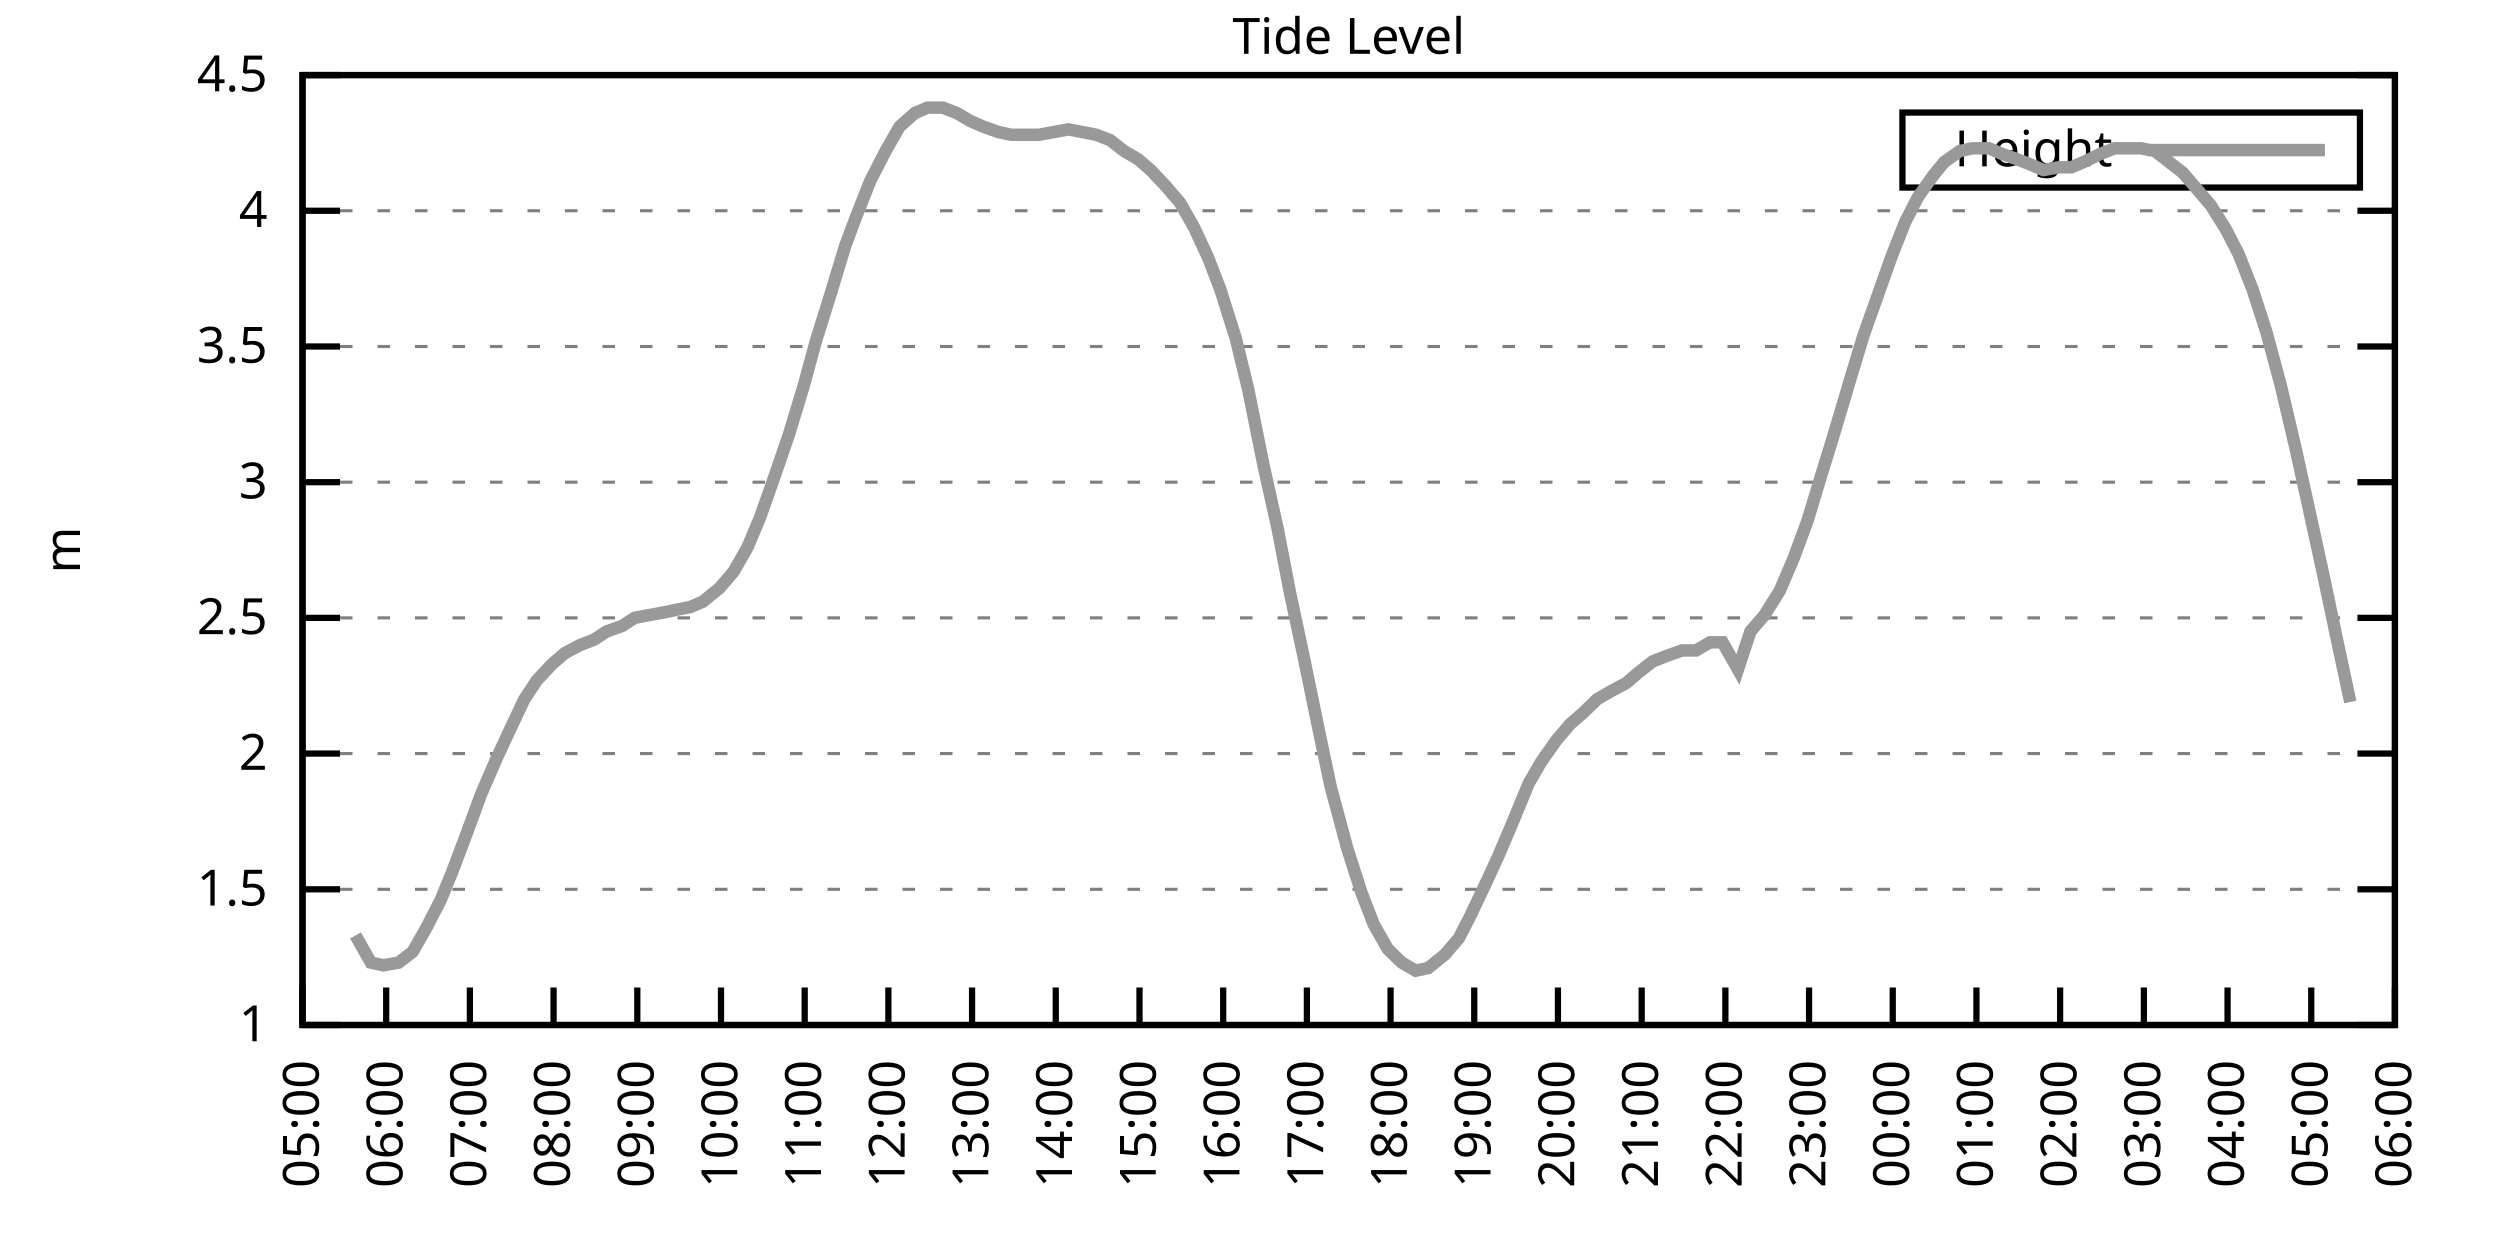
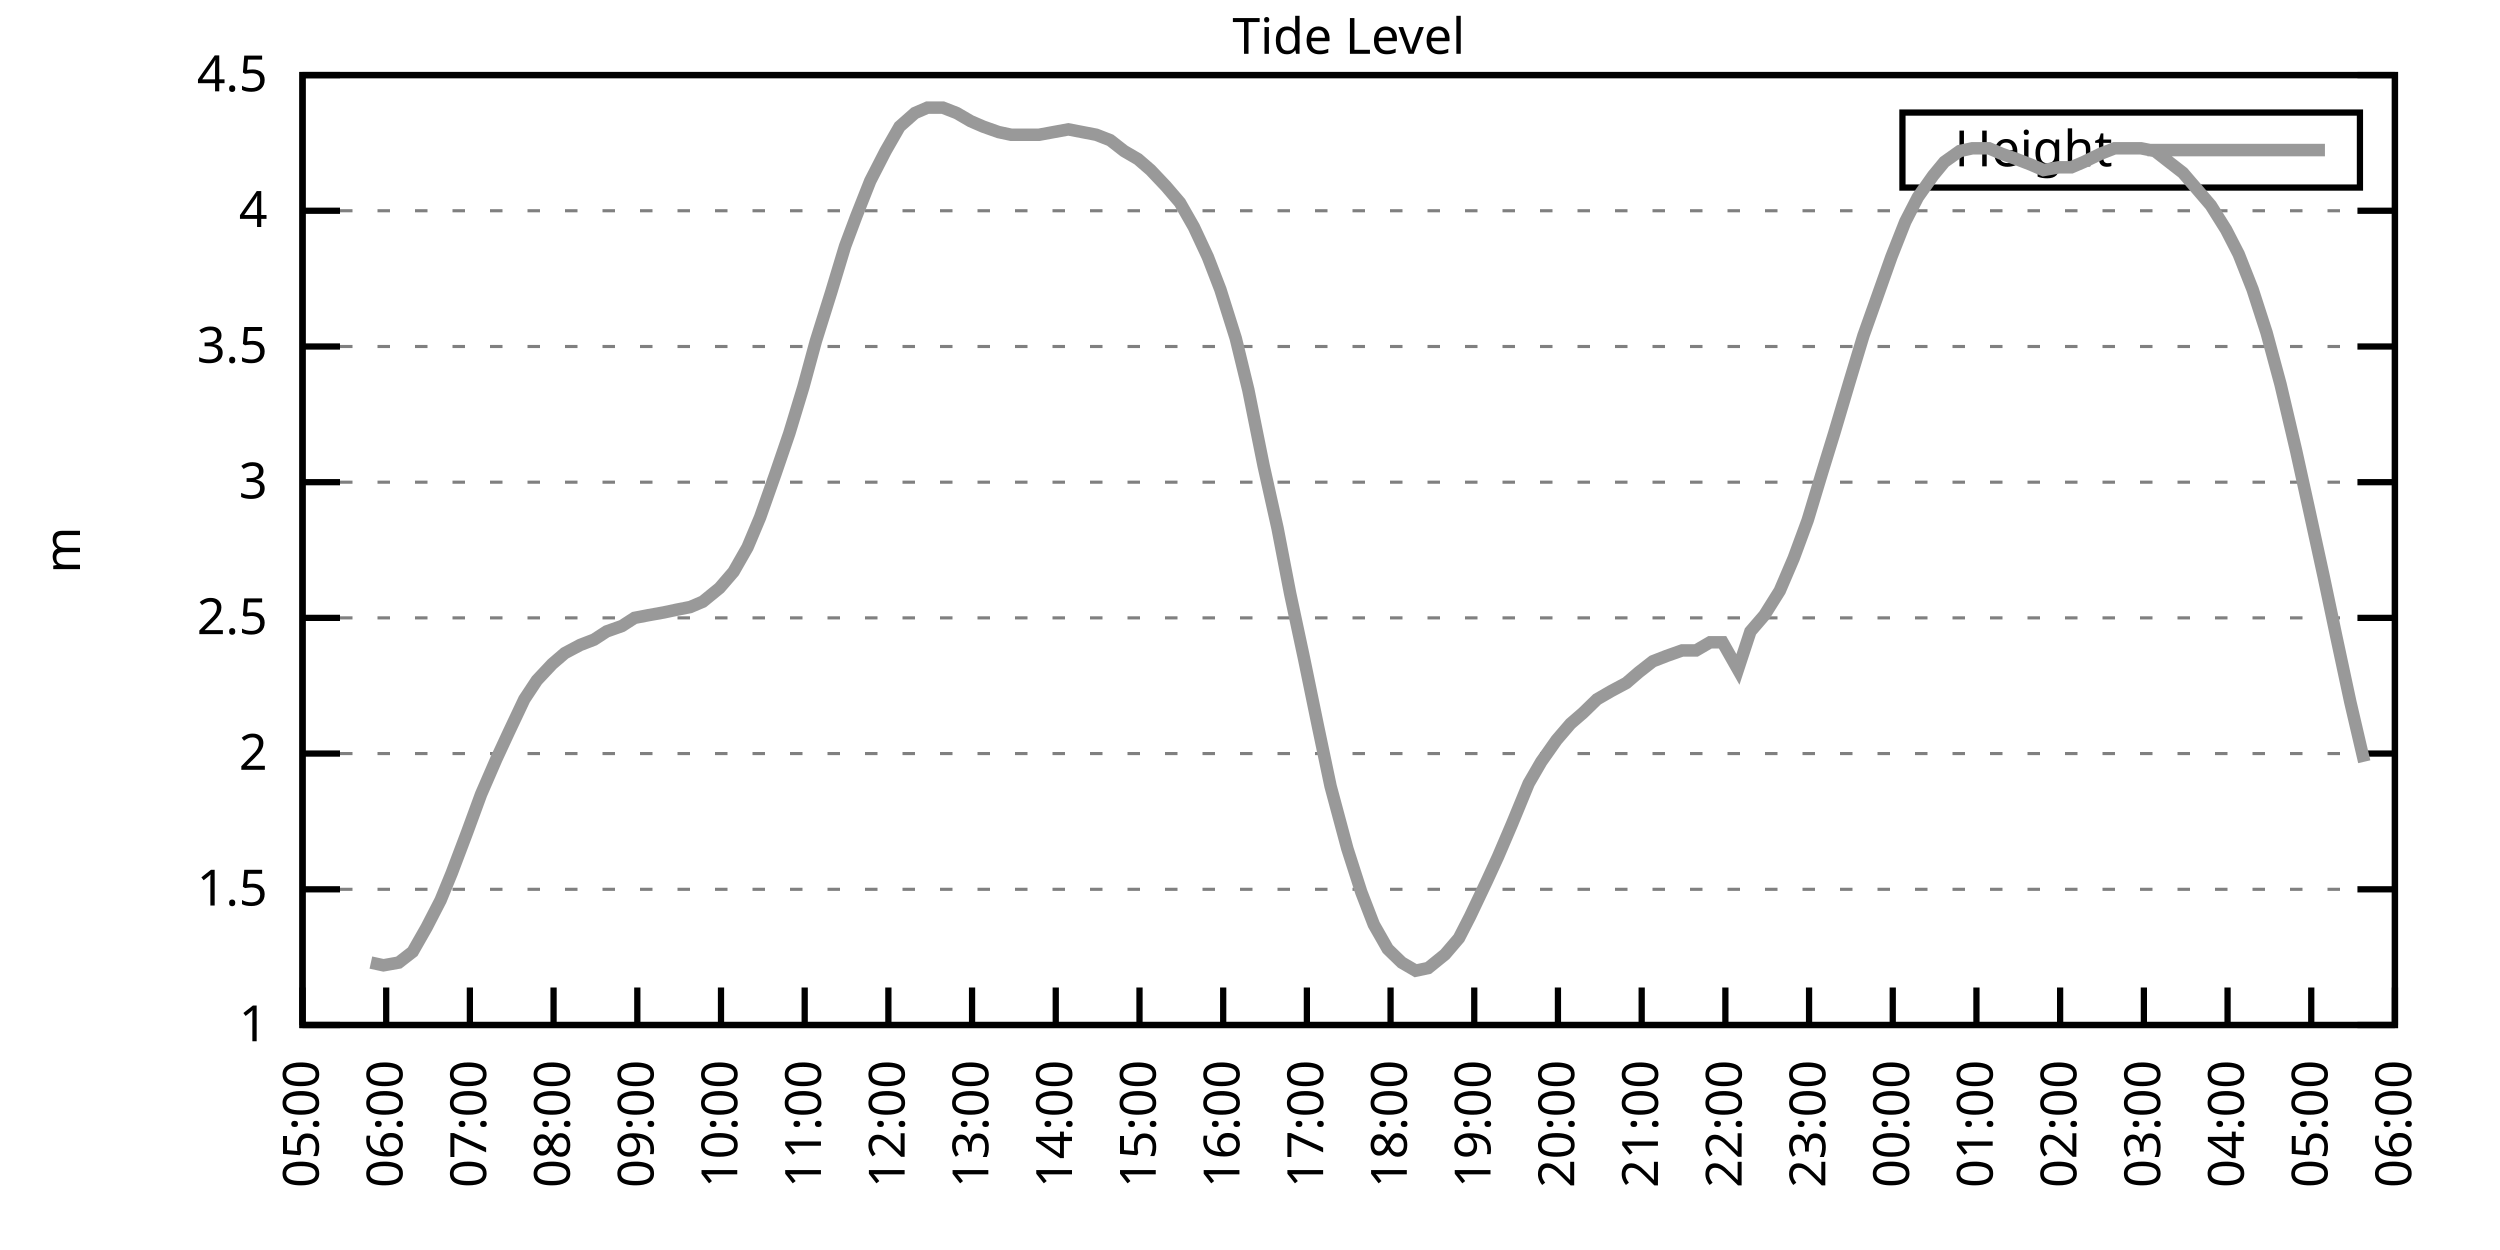
<svg xmlns="http://www.w3.org/2000/svg" xmlns:xlink="http://www.w3.org/1999/xlink" width="400" height="200" viewBox="0 0 400 200">
  <g id="gnuplot_canvas">
    <rect x="0" y="0" width="400" height="200" fill="none" />
    <defs>
      <circle id="gpDot" r="0.5" stroke-width="0.5" stroke="currentColor" />
      <path id="gpPt0" stroke-width="0.333" stroke="currentColor" d="M-1,0 h2 M0,-1 v2" />
      <path id="gpPt1" stroke-width="0.333" stroke="currentColor" d="M-1,-1 L1,1 M1,-1 L-1,1" />
      <path id="gpPt2" stroke-width="0.333" stroke="currentColor" d="M-1,0 L1,0 M0,-1 L0,1 M-1,-1 L1,1 M-1,1 L1,-1" />
      <rect id="gpPt3" stroke-width="0.333" stroke="currentColor" x="-1" y="-1" width="2" height="2" />
      <rect id="gpPt4" stroke-width="0.333" stroke="currentColor" fill="currentColor" x="-1" y="-1" width="2" height="2" />
      <circle id="gpPt5" stroke-width="0.333" stroke="currentColor" cx="0" cy="0" r="1" />
      <use xlink:href="#gpPt5" id="gpPt6" fill="currentColor" stroke="none" />
      <path id="gpPt7" stroke-width="0.333" stroke="currentColor" d="M0,-1.33 L-1.33,0.67 L1.33,0.67 z" />
      <use xlink:href="#gpPt7" id="gpPt8" fill="currentColor" stroke="none" />
      <use xlink:href="#gpPt7" id="gpPt9" stroke="currentColor" transform="rotate(180)" />
      <use xlink:href="#gpPt9" id="gpPt10" fill="currentColor" stroke="none" />
      <use xlink:href="#gpPt3" id="gpPt11" stroke="currentColor" transform="rotate(45)" />
      <use xlink:href="#gpPt11" id="gpPt12" fill="currentColor" stroke="none" />
      <path id="gpPt13" stroke-width="0.333" stroke="currentColor" d="M0,1.330 L1.265,0.411 L0.782,-1.067 L-0.782,-1.076 L-1.265,0.411 z" />
      <use xlink:href="#gpPt13" id="gpPt14" fill="currentColor" stroke="none" />
      <filter id="textbox" filterUnits="objectBoundingBox" x="0" y="0" height="1" width="1">
        <feFlood flood-color="white" flood-opacity="1" result="bgnd" />
        <feComposite in="SourceGraphic" in2="bgnd" operator="atop" />
      </filter>
      <filter id="greybox" filterUnits="objectBoundingBox" x="0" y="0" height="1" width="1">
        <feFlood flood-color="lightgrey" flood-opacity="1" result="grey" />
        <feComposite in="SourceGraphic" in2="grey" operator="atop" />
      </filter>
    </defs>
    <g fill="none" color="white" stroke="currentColor" stroke-width="1.00" stroke-linecap="butt" stroke-linejoin="miter">
</g>
    <g fill="none" color="black" stroke="currentColor" stroke-width="1.00" stroke-linecap="butt" stroke-linejoin="miter">
      <g stroke="none" shape-rendering="crispEdges">
        <polygon fill="rgb(255, 255, 255)" points="48.40,164.00 383.18,164.00 383.18,12.02 48.40,12.02 " />
      </g>
    </g>
    <g fill="none" color="black" stroke="currentColor" stroke-width="1.00" stroke-linecap="butt" stroke-linejoin="miter">
</g>
    <g fill="none" color="black" stroke="black" stroke-width="0.50" stroke-linecap="butt" stroke-linejoin="miter">
</g>
    <g fill="none" color="gray" stroke="currentColor" stroke-width="0.50" stroke-linecap="butt" stroke-linejoin="miter">
      <path stroke="gray" stroke-dasharray="2,4" class="gridline" d="M48.40,164.00 L383.19,164.00  " />
    </g>
    <g fill="none" color="gray" stroke="gray" stroke-width="1.00" stroke-linecap="butt" stroke-linejoin="miter">
</g>
    <g fill="none" color="black" stroke="currentColor" stroke-width="1.00" stroke-linecap="butt" stroke-linejoin="miter">
      <path stroke="black" d="M48.40,164.00 L54.40,164.00 M383.19,164.00 L377.19,164.00  " />
      <g transform="translate(42.80,166.60)" stroke="none" fill="black" font-family="Sans" font-size="8.00" text-anchor="end">
        <text>
          <tspan font-family="Sans"> 1</tspan>
        </text>
      </g>
    </g>
    <g fill="none" color="black" stroke="currentColor" stroke-width="1.00" stroke-linecap="butt" stroke-linejoin="miter">
</g>
    <g fill="none" color="black" stroke="black" stroke-width="0.50" stroke-linecap="butt" stroke-linejoin="miter">
</g>
    <g fill="none" color="gray" stroke="currentColor" stroke-width="0.50" stroke-linecap="butt" stroke-linejoin="miter">
      <path stroke="gray" stroke-dasharray="2,4" class="gridline" d="M48.40,142.29 L383.19,142.29  " />
    </g>
    <g fill="none" color="gray" stroke="gray" stroke-width="1.00" stroke-linecap="butt" stroke-linejoin="miter">
</g>
    <g fill="none" color="black" stroke="currentColor" stroke-width="1.00" stroke-linecap="butt" stroke-linejoin="miter">
      <path stroke="black" d="M48.40,142.29 L54.40,142.29 M383.19,142.29 L377.19,142.29  " />
      <g transform="translate(42.80,144.89)" stroke="none" fill="black" font-family="Sans" font-size="8.00" text-anchor="end">
        <text>
          <tspan font-family="Sans"> 1.5</tspan>
        </text>
      </g>
    </g>
    <g fill="none" color="black" stroke="currentColor" stroke-width="1.00" stroke-linecap="butt" stroke-linejoin="miter">
</g>
    <g fill="none" color="black" stroke="black" stroke-width="0.50" stroke-linecap="butt" stroke-linejoin="miter">
</g>
    <g fill="none" color="gray" stroke="currentColor" stroke-width="0.50" stroke-linecap="butt" stroke-linejoin="miter">
      <path stroke="gray" stroke-dasharray="2,4" class="gridline" d="M48.40,120.57 L383.19,120.57  " />
    </g>
    <g fill="none" color="gray" stroke="gray" stroke-width="1.00" stroke-linecap="butt" stroke-linejoin="miter">
</g>
    <g fill="none" color="black" stroke="currentColor" stroke-width="1.00" stroke-linecap="butt" stroke-linejoin="miter">
      <path stroke="black" d="M48.40,120.57 L54.40,120.57 M383.19,120.57 L377.19,120.57  " />
      <g transform="translate(42.80,123.17)" stroke="none" fill="black" font-family="Sans" font-size="8.00" text-anchor="end">
        <text>
          <tspan font-family="Sans"> 2</tspan>
        </text>
      </g>
    </g>
    <g fill="none" color="black" stroke="currentColor" stroke-width="1.00" stroke-linecap="butt" stroke-linejoin="miter">
</g>
    <g fill="none" color="black" stroke="black" stroke-width="0.50" stroke-linecap="butt" stroke-linejoin="miter">
</g>
    <g fill="none" color="gray" stroke="currentColor" stroke-width="0.50" stroke-linecap="butt" stroke-linejoin="miter">
      <path stroke="gray" stroke-dasharray="2,4" class="gridline" d="M48.40,98.86 L383.19,98.86  " />
    </g>
    <g fill="none" color="gray" stroke="gray" stroke-width="1.00" stroke-linecap="butt" stroke-linejoin="miter">
</g>
    <g fill="none" color="black" stroke="currentColor" stroke-width="1.00" stroke-linecap="butt" stroke-linejoin="miter">
      <path stroke="black" d="M48.40,98.86 L54.40,98.86 M383.19,98.86 L377.19,98.86  " />
      <g transform="translate(42.80,101.46)" stroke="none" fill="black" font-family="Sans" font-size="8.00" text-anchor="end">
        <text>
          <tspan font-family="Sans"> 2.5</tspan>
        </text>
      </g>
    </g>
    <g fill="none" color="black" stroke="currentColor" stroke-width="1.00" stroke-linecap="butt" stroke-linejoin="miter">
</g>
    <g fill="none" color="black" stroke="black" stroke-width="0.50" stroke-linecap="butt" stroke-linejoin="miter">
</g>
    <g fill="none" color="gray" stroke="currentColor" stroke-width="0.50" stroke-linecap="butt" stroke-linejoin="miter">
      <path stroke="gray" stroke-dasharray="2,4" class="gridline" d="M48.40,77.15 L383.19,77.15  " />
    </g>
    <g fill="none" color="gray" stroke="gray" stroke-width="1.00" stroke-linecap="butt" stroke-linejoin="miter">
</g>
    <g fill="none" color="black" stroke="currentColor" stroke-width="1.00" stroke-linecap="butt" stroke-linejoin="miter">
      <path stroke="black" d="M48.40,77.15 L54.40,77.15 M383.19,77.15 L377.19,77.15  " />
      <g transform="translate(42.80,79.75)" stroke="none" fill="black" font-family="Sans" font-size="8.00" text-anchor="end">
        <text>
          <tspan font-family="Sans"> 3</tspan>
        </text>
      </g>
    </g>
    <g fill="none" color="black" stroke="currentColor" stroke-width="1.00" stroke-linecap="butt" stroke-linejoin="miter">
</g>
    <g fill="none" color="black" stroke="black" stroke-width="0.50" stroke-linecap="butt" stroke-linejoin="miter">
</g>
    <g fill="none" color="gray" stroke="currentColor" stroke-width="0.50" stroke-linecap="butt" stroke-linejoin="miter">
      <path stroke="gray" stroke-dasharray="2,4" class="gridline" d="M48.40,55.44 L383.19,55.44  " />
    </g>
    <g fill="none" color="gray" stroke="gray" stroke-width="1.00" stroke-linecap="butt" stroke-linejoin="miter">
</g>
    <g fill="none" color="black" stroke="currentColor" stroke-width="1.00" stroke-linecap="butt" stroke-linejoin="miter">
      <path stroke="black" d="M48.40,55.44 L54.40,55.44 M383.19,55.44 L377.19,55.44  " />
      <g transform="translate(42.80,58.04)" stroke="none" fill="black" font-family="Sans" font-size="8.00" text-anchor="end">
        <text>
          <tspan font-family="Sans"> 3.5</tspan>
        </text>
      </g>
    </g>
    <g fill="none" color="black" stroke="currentColor" stroke-width="1.00" stroke-linecap="butt" stroke-linejoin="miter">
</g>
    <g fill="none" color="black" stroke="black" stroke-width="0.50" stroke-linecap="butt" stroke-linejoin="miter">
</g>
    <g fill="none" color="gray" stroke="currentColor" stroke-width="0.50" stroke-linecap="butt" stroke-linejoin="miter">
      <path stroke="gray" stroke-dasharray="2,4" class="gridline" d="M48.40,33.72 L383.19,33.72  " />
    </g>
    <g fill="none" color="gray" stroke="gray" stroke-width="1.00" stroke-linecap="butt" stroke-linejoin="miter">
</g>
    <g fill="none" color="black" stroke="currentColor" stroke-width="1.00" stroke-linecap="butt" stroke-linejoin="miter">
      <path stroke="black" d="M48.40,33.72 L54.40,33.72 M383.19,33.72 L377.19,33.72  " />
      <g transform="translate(42.80,36.32)" stroke="none" fill="black" font-family="Sans" font-size="8.00" text-anchor="end">
        <text>
          <tspan font-family="Sans"> 4</tspan>
        </text>
      </g>
    </g>
    <g fill="none" color="black" stroke="currentColor" stroke-width="1.00" stroke-linecap="butt" stroke-linejoin="miter">
</g>
    <g fill="none" color="black" stroke="black" stroke-width="0.50" stroke-linecap="butt" stroke-linejoin="miter">
</g>
    <g fill="none" color="gray" stroke="currentColor" stroke-width="0.50" stroke-linecap="butt" stroke-linejoin="miter">
      <path stroke="gray" stroke-dasharray="2,4" class="gridline" d="M48.40,12.01 L383.19,12.01  " />
    </g>
    <g fill="none" color="gray" stroke="gray" stroke-width="1.00" stroke-linecap="butt" stroke-linejoin="miter">
</g>
    <g fill="none" color="black" stroke="currentColor" stroke-width="1.00" stroke-linecap="butt" stroke-linejoin="miter">
      <path stroke="black" d="M48.40,12.01 L54.40,12.01 M383.19,12.01 L377.19,12.01  " />
      <g transform="translate(42.80,14.61)" stroke="none" fill="black" font-family="Sans" font-size="8.00" text-anchor="end">
        <text>
          <tspan font-family="Sans"> 4.5</tspan>
        </text>
      </g>
    </g>
    <g fill="none" color="black" stroke="currentColor" stroke-width="1.00" stroke-linecap="butt" stroke-linejoin="miter">
      <path stroke="black" d="M48.40,164.00 L48.40,158.00  " />
      <g transform="translate(51.00,169.60) rotate(270.00)" stroke="none" fill="black" font-family="Sans" font-size="8.00" text-anchor="end">
        <text>
          <tspan font-family="Sans">05:00</tspan>
        </text>
      </g>
    </g>
    <g fill="none" color="black" stroke="currentColor" stroke-width="1.00" stroke-linecap="butt" stroke-linejoin="miter">
      <path stroke="black" d="M61.79,164.00 L61.79,158.00  " />
      <g transform="translate(64.39,169.60) rotate(270.00)" stroke="none" fill="black" font-family="Sans" font-size="8.00" text-anchor="end">
        <text>
          <tspan font-family="Sans">06:00</tspan>
        </text>
      </g>
    </g>
    <g fill="none" color="black" stroke="currentColor" stroke-width="1.00" stroke-linecap="butt" stroke-linejoin="miter">
      <path stroke="black" d="M75.18,164.00 L75.18,158.00  " />
      <g transform="translate(77.78,169.60) rotate(270.00)" stroke="none" fill="black" font-family="Sans" font-size="8.00" text-anchor="end">
        <text>
          <tspan font-family="Sans">07:00</tspan>
        </text>
      </g>
    </g>
    <g fill="none" color="black" stroke="currentColor" stroke-width="1.00" stroke-linecap="butt" stroke-linejoin="miter">
      <path stroke="black" d="M88.57,164.00 L88.57,158.00  " />
      <g transform="translate(91.17,169.60) rotate(270.00)" stroke="none" fill="black" font-family="Sans" font-size="8.00" text-anchor="end">
        <text>
          <tspan font-family="Sans">08:00</tspan>
        </text>
      </g>
    </g>
    <g fill="none" color="black" stroke="currentColor" stroke-width="1.00" stroke-linecap="butt" stroke-linejoin="miter">
      <path stroke="black" d="M101.97,164.00 L101.97,158.00  " />
      <g transform="translate(104.57,169.60) rotate(270.00)" stroke="none" fill="black" font-family="Sans" font-size="8.00" text-anchor="end">
        <text>
          <tspan font-family="Sans">09:00</tspan>
        </text>
      </g>
    </g>
    <g fill="none" color="black" stroke="currentColor" stroke-width="1.00" stroke-linecap="butt" stroke-linejoin="miter">
      <path stroke="black" d="M115.36,164.00 L115.36,158.00  " />
      <g transform="translate(117.96,169.60) rotate(270.00)" stroke="none" fill="black" font-family="Sans" font-size="8.00" text-anchor="end">
        <text>
          <tspan font-family="Sans">10:00</tspan>
        </text>
      </g>
    </g>
    <g fill="none" color="black" stroke="currentColor" stroke-width="1.00" stroke-linecap="butt" stroke-linejoin="miter">
      <path stroke="black" d="M128.75,164.00 L128.75,158.00  " />
      <g transform="translate(131.35,169.60) rotate(270.00)" stroke="none" fill="black" font-family="Sans" font-size="8.00" text-anchor="end">
        <text>
          <tspan font-family="Sans">11:00</tspan>
        </text>
      </g>
    </g>
    <g fill="none" color="black" stroke="currentColor" stroke-width="1.00" stroke-linecap="butt" stroke-linejoin="miter">
      <path stroke="black" d="M142.14,164.00 L142.14,158.00  " />
      <g transform="translate(144.74,169.60) rotate(270.00)" stroke="none" fill="black" font-family="Sans" font-size="8.00" text-anchor="end">
        <text>
          <tspan font-family="Sans">12:00</tspan>
        </text>
      </g>
    </g>
    <g fill="none" color="black" stroke="currentColor" stroke-width="1.00" stroke-linecap="butt" stroke-linejoin="miter">
      <path stroke="black" d="M155.53,164.00 L155.53,158.00  " />
      <g transform="translate(158.13,169.60) rotate(270.00)" stroke="none" fill="black" font-family="Sans" font-size="8.00" text-anchor="end">
        <text>
          <tspan font-family="Sans">13:00</tspan>
        </text>
      </g>
    </g>
    <g fill="none" color="black" stroke="currentColor" stroke-width="1.00" stroke-linecap="butt" stroke-linejoin="miter">
      <path stroke="black" d="M168.92,164.00 L168.92,158.00  " />
      <g transform="translate(171.52,169.60) rotate(270.00)" stroke="none" fill="black" font-family="Sans" font-size="8.00" text-anchor="end">
        <text>
          <tspan font-family="Sans">14:00</tspan>
        </text>
      </g>
    </g>
    <g fill="none" color="black" stroke="currentColor" stroke-width="1.00" stroke-linecap="butt" stroke-linejoin="miter">
      <path stroke="black" d="M182.32,164.00 L182.32,158.00  " />
      <g transform="translate(184.92,169.60) rotate(270.00)" stroke="none" fill="black" font-family="Sans" font-size="8.00" text-anchor="end">
        <text>
          <tspan font-family="Sans">15:00</tspan>
        </text>
      </g>
    </g>
    <g fill="none" color="black" stroke="currentColor" stroke-width="1.00" stroke-linecap="butt" stroke-linejoin="miter">
      <path stroke="black" d="M195.71,164.00 L195.71,158.00  " />
      <g transform="translate(198.31,169.60) rotate(270.00)" stroke="none" fill="black" font-family="Sans" font-size="8.00" text-anchor="end">
        <text>
          <tspan font-family="Sans">16:00</tspan>
        </text>
      </g>
    </g>
    <g fill="none" color="black" stroke="currentColor" stroke-width="1.00" stroke-linecap="butt" stroke-linejoin="miter">
      <path stroke="black" d="M209.10,164.00 L209.10,158.00  " />
      <g transform="translate(211.70,169.60) rotate(270.00)" stroke="none" fill="black" font-family="Sans" font-size="8.00" text-anchor="end">
        <text>
          <tspan font-family="Sans">17:00</tspan>
        </text>
      </g>
    </g>
    <g fill="none" color="black" stroke="currentColor" stroke-width="1.00" stroke-linecap="butt" stroke-linejoin="miter">
      <path stroke="black" d="M222.49,164.00 L222.49,158.00  " />
      <g transform="translate(225.09,169.60) rotate(270.00)" stroke="none" fill="black" font-family="Sans" font-size="8.00" text-anchor="end">
        <text>
          <tspan font-family="Sans">18:00</tspan>
        </text>
      </g>
    </g>
    <g fill="none" color="black" stroke="currentColor" stroke-width="1.00" stroke-linecap="butt" stroke-linejoin="miter">
      <path stroke="black" d="M235.88,164.00 L235.88,158.00  " />
      <g transform="translate(238.48,169.60) rotate(270.00)" stroke="none" fill="black" font-family="Sans" font-size="8.00" text-anchor="end">
        <text>
          <tspan font-family="Sans">19:00</tspan>
        </text>
      </g>
    </g>
    <g fill="none" color="black" stroke="currentColor" stroke-width="1.00" stroke-linecap="butt" stroke-linejoin="miter">
      <path stroke="black" d="M249.27,164.00 L249.27,158.00  " />
      <g transform="translate(251.87,169.60) rotate(270.00)" stroke="none" fill="black" font-family="Sans" font-size="8.00" text-anchor="end">
        <text>
          <tspan font-family="Sans">20:00</tspan>
        </text>
      </g>
    </g>
    <g fill="none" color="black" stroke="currentColor" stroke-width="1.00" stroke-linecap="butt" stroke-linejoin="miter">
      <path stroke="black" d="M262.67,164.00 L262.67,158.00  " />
      <g transform="translate(265.27,169.60) rotate(270.00)" stroke="none" fill="black" font-family="Sans" font-size="8.00" text-anchor="end">
        <text>
          <tspan font-family="Sans">21:00</tspan>
        </text>
      </g>
    </g>
    <g fill="none" color="black" stroke="currentColor" stroke-width="1.00" stroke-linecap="butt" stroke-linejoin="miter">
      <path stroke="black" d="M276.06,164.00 L276.06,158.00  " />
      <g transform="translate(278.66,169.60) rotate(270.00)" stroke="none" fill="black" font-family="Sans" font-size="8.00" text-anchor="end">
        <text>
          <tspan font-family="Sans">22:00</tspan>
        </text>
      </g>
    </g>
    <g fill="none" color="black" stroke="currentColor" stroke-width="1.00" stroke-linecap="butt" stroke-linejoin="miter">
      <path stroke="black" d="M289.45,164.00 L289.45,158.00  " />
      <g transform="translate(292.05,169.60) rotate(270.00)" stroke="none" fill="black" font-family="Sans" font-size="8.00" text-anchor="end">
        <text>
          <tspan font-family="Sans">23:00</tspan>
        </text>
      </g>
    </g>
    <g fill="none" color="black" stroke="currentColor" stroke-width="1.00" stroke-linecap="butt" stroke-linejoin="miter">
      <path stroke="black" d="M302.84,164.00 L302.84,158.00  " />
      <g transform="translate(305.44,169.60) rotate(270.00)" stroke="none" fill="black" font-family="Sans" font-size="8.00" text-anchor="end">
        <text>
          <tspan font-family="Sans">00:00</tspan>
        </text>
      </g>
    </g>
    <g fill="none" color="black" stroke="currentColor" stroke-width="1.00" stroke-linecap="butt" stroke-linejoin="miter">
      <path stroke="black" d="M316.23,164.00 L316.23,158.00  " />
      <g transform="translate(318.83,169.60) rotate(270.00)" stroke="none" fill="black" font-family="Sans" font-size="8.00" text-anchor="end">
        <text>
          <tspan font-family="Sans">01:00</tspan>
        </text>
      </g>
    </g>
    <g fill="none" color="black" stroke="currentColor" stroke-width="1.00" stroke-linecap="butt" stroke-linejoin="miter">
      <path stroke="black" d="M329.62,164.00 L329.62,158.00  " />
      <g transform="translate(332.22,169.60) rotate(270.00)" stroke="none" fill="black" font-family="Sans" font-size="8.00" text-anchor="end">
        <text>
          <tspan font-family="Sans">02:00</tspan>
        </text>
      </g>
    </g>
    <g fill="none" color="black" stroke="currentColor" stroke-width="1.00" stroke-linecap="butt" stroke-linejoin="miter">
      <path stroke="black" d="M343.02,164.00 L343.02,158.00  " />
      <g transform="translate(345.62,169.60) rotate(270.00)" stroke="none" fill="black" font-family="Sans" font-size="8.00" text-anchor="end">
        <text>
          <tspan font-family="Sans">03:00</tspan>
        </text>
      </g>
    </g>
    <g fill="none" color="black" stroke="currentColor" stroke-width="1.00" stroke-linecap="butt" stroke-linejoin="miter">
      <path stroke="black" d="M356.41,164.00 L356.41,158.00  " />
      <g transform="translate(359.01,169.60) rotate(270.00)" stroke="none" fill="black" font-family="Sans" font-size="8.00" text-anchor="end">
        <text>
          <tspan font-family="Sans">04:00</tspan>
        </text>
      </g>
    </g>
    <g fill="none" color="black" stroke="currentColor" stroke-width="1.00" stroke-linecap="butt" stroke-linejoin="miter">
      <path stroke="black" d="M369.80,164.00 L369.80,158.00  " />
      <g transform="translate(372.40,169.60) rotate(270.00)" stroke="none" fill="black" font-family="Sans" font-size="8.00" text-anchor="end">
        <text>
          <tspan font-family="Sans">05:00</tspan>
        </text>
      </g>
    </g>
    <g fill="none" color="black" stroke="currentColor" stroke-width="1.00" stroke-linecap="butt" stroke-linejoin="miter">
      <path stroke="black" d="M383.19,164.00 L383.19,158.00  " />
      <g transform="translate(385.79,169.60) rotate(270.00)" stroke="none" fill="black" font-family="Sans" font-size="8.00" text-anchor="end">
        <text>
          <tspan font-family="Sans">06:00</tspan>
        </text>
      </g>
    </g>
    <g fill="none" color="black" stroke="currentColor" stroke-width="1.00" stroke-linecap="butt" stroke-linejoin="miter">
</g>
    <g fill="none" color="black" stroke="currentColor" stroke-width="1.00" stroke-linecap="butt" stroke-linejoin="miter">
      <path stroke="black" d="M48.40,12.01 L48.40,164.00 L383.19,164.00 L383.19,12.01 L48.40,12.01 Z  " />
    </g>
    <g fill="none" color="black" stroke="currentColor" stroke-width="1.00" stroke-linecap="butt" stroke-linejoin="miter">
</g>
    <g fill="none" color="black" stroke="currentColor" stroke-width="1.00" stroke-linecap="butt" stroke-linejoin="miter">
      <path stroke="black" d="M304.39,30.01 L304.39,18.01 L377.59,18.01 L377.59,30.01 L304.39,30.01 Z  " />
    </g>
    <g id="Tide_level_plot_1">
      <g fill="none" color="white" stroke="black" stroke-width="2.00" stroke-linecap="butt" stroke-linejoin="miter">
</g>
      <g fill="none" color="black" stroke="currentColor" stroke-width="2.00" stroke-linecap="butt" stroke-linejoin="miter">
        <g transform="translate(337.99,26.61)" stroke="none" fill="black" font-family="Sans" font-size="8.00" text-anchor="end">
          <text>
            <tspan font-family="Sans">Height</tspan>
          </text>
        </g>
      </g>
      <g fill="none" color="black" stroke="currentColor" stroke-width="2.00" stroke-linecap="butt" stroke-linejoin="miter">
-         <path stroke="rgb(153, 153, 153)" d="M343.59,24.01 L371.99,24.01 M56.88,149.67 L59.34,154.01 L61.35,154.45 L63.80,154.01 L66.03,152.28 L68.26,148.37   L70.50,144.02 L72.28,139.68 L74.74,133.17 L76.97,127.09 L79.42,121.44 L81.43,117.10 L83.89,111.89 L85.90,108.85   L88.35,106.24 L90.36,104.51 L92.82,103.20 L95.05,102.34 L97.06,101.03 L99.51,100.16 L101.52,98.86 L103.75,98.43   L106.21,97.99 L108.22,97.56 L110.45,97.12 L112.46,96.26 L115.13,94.08 L117.37,91.48 L119.60,87.57 L121.61,82.79   L124.06,75.85 L126.29,69.33 L128.53,61.95 L130.54,54.57 L132.99,46.75 L135.22,39.37 L137.01,34.59 L139.24,28.95   L141.69,24.17 L143.93,20.26 L146.38,18.09 L148.39,17.22 L150.85,17.22 L153.08,18.09 L155.31,19.39 L157.32,20.26   L159.77,21.13 L161.78,21.56 L164.24,21.56 L166.25,21.56 L170.93,20.70 L173.17,21.13 L175.40,21.56 L177.63,22.43   L179.86,24.17 L182.09,25.47 L184.10,27.21 L186.56,29.81 L188.79,32.42 L191.02,36.33 L193.25,41.11 L195.26,46.32   L197.72,54.13 L199.73,62.38 L202.18,74.54 L204.41,84.53 L206.42,94.95 L208.65,105.38 L210.88,116.23 L212.89,125.79   L215.57,135.77 L217.80,142.72 L219.81,147.93 L222.04,151.84 L224.28,154.01 L226.51,155.31 L228.52,154.88 L231.20,152.71   L233.43,150.10 L235.21,146.63 L237.89,140.98 L239.68,137.08 L241.91,131.86 L244.59,125.35 L246.60,121.88 L249.05,118.40   L251.28,115.80 L253.29,114.06 L255.52,111.89 L257.76,110.59 L260.21,109.28 L262.22,107.55 L264.45,105.81 L266.68,104.94   L269.14,104.07 L271.37,104.07 L273.60,102.77 L275.61,102.77 L278.07,107.11 L280.07,101.03 L282.31,98.43 L284.76,94.52   L286.99,89.31 L289.23,83.23 L291.46,75.85 L293.47,69.33 L295.92,61.08 L298.15,53.70 L300.16,48.05 L302.62,41.11   L304.85,35.46 L306.86,31.55 L309.31,28.08 L311.10,25.91 L313.55,24.17 L315.56,23.73 L318.24,23.73 L320.25,24.60   L322.70,25.47 L324.94,26.34 L326.95,27.21 L329.40,26.77 L331.41,26.77 L333.42,25.91 L336.10,24.60 L338.33,23.73   L340.34,23.73 L342.57,23.73 L344.80,24.17 L347.03,25.91 L349.26,27.64 L351.50,30.25 L353.73,32.85 L356.18,36.76   L358.19,40.67 L360.42,46.32 L362.66,53.26 L364.89,61.52 L367.34,71.94 L369.35,81.06 L371.81,92.35 L373.82,101.90   L376.05,112.32  " />
+         <path stroke="rgb(153, 153, 153)" d="M343.59,24.01 L371.99,24.01 M59.34,154.01 L61.35,154.45 L63.80,154.01 L66.03,152.28 L68.26,148.37 L70.50,144.02   L72.28,139.68 L74.74,133.17 L76.97,127.09 L79.42,121.44 L81.43,117.10 L83.89,111.89 L85.90,108.85 L88.35,106.24   L90.36,104.51 L92.82,103.20 L95.05,102.34 L97.06,101.03 L99.51,100.16 L101.52,98.86 L103.75,98.43 L106.21,97.99   L108.22,97.56 L110.45,97.12 L112.46,96.26 L115.13,94.08 L117.37,91.48 L119.60,87.57 L121.61,82.79 L124.06,75.85   L126.29,69.33 L128.53,61.95 L130.54,54.57 L132.99,46.75 L135.22,39.37 L137.01,34.59 L139.24,28.95 L141.69,24.17   L143.93,20.26 L146.38,18.09 L148.39,17.22 L150.85,17.22 L153.08,18.09 L155.31,19.39 L157.32,20.26 L159.77,21.13   L161.78,21.56 L164.24,21.56 L166.25,21.56 L170.93,20.70 L173.17,21.13 L175.40,21.56 L177.63,22.43 L179.86,24.17   L182.09,25.47 L184.10,27.21 L186.56,29.81 L188.79,32.42 L191.02,36.33 L193.25,41.11 L195.26,46.32 L197.72,54.13   L199.73,62.38 L202.18,74.54 L204.41,84.53 L206.42,94.95 L208.65,105.38 L210.88,116.23 L212.89,125.79 L215.57,135.77   L217.80,142.72 L219.81,147.93 L222.04,151.84 L224.28,154.01 L226.51,155.31 L228.52,154.88 L231.20,152.71 L233.43,150.10   L235.21,146.63 L237.89,140.98 L239.68,137.08 L241.91,131.86 L244.59,125.35 L246.60,121.88 L249.05,118.40 L251.28,115.80   L253.29,114.06 L255.52,111.89 L257.76,110.59 L260.21,109.28 L262.22,107.55 L264.45,105.81 L266.68,104.94 L269.14,104.07   L271.37,104.07 L273.60,102.77 L275.61,102.77 L278.07,107.11 L280.07,101.03 L282.31,98.43 L284.76,94.52 L286.99,89.31   L289.23,83.23 L291.46,75.85 L293.47,69.33 L295.92,61.08 L298.15,53.70 L300.16,48.05 L302.62,41.11 L304.85,35.46   L306.86,31.55 L309.31,28.08 L311.10,25.91 L313.55,24.17 L315.56,23.73 L318.24,23.73 L320.25,24.60 L322.70,25.47   L324.94,26.34 L326.95,27.21 L329.40,26.77 L331.41,26.77 L333.42,25.91 L336.10,24.60 L338.33,23.73 L340.34,23.73   L342.57,23.73 L344.80,24.17 L347.03,25.91 L349.26,27.64 L351.50,30.25 L353.73,32.85 L356.18,36.76 L358.19,40.67   L360.42,46.32 L362.66,53.26 L364.89,61.52 L367.34,71.94 L369.35,81.06 L371.81,92.35 L373.82,101.90 L376.05,112.32   L378.28,121.88  " />
      </g>
    </g>
    <g fill="none" color="black" stroke="currentColor" stroke-width="2.00" stroke-linecap="butt" stroke-linejoin="miter">
</g>
    <g fill="none" color="black" stroke="black" stroke-width="1.00" stroke-linecap="butt" stroke-linejoin="miter">
</g>
    <g fill="none" color="black" stroke="currentColor" stroke-width="1.00" stroke-linecap="butt" stroke-linejoin="miter">
      <path stroke="black" d="M48.40,12.01 L48.40,164.00 L383.19,164.00 L383.19,12.01 L48.40,12.01 Z  " />
      <g transform="translate(12.80,88.01) rotate(270.00)" stroke="none" fill="black" font-family="Sans" font-size="8.00" text-anchor="middle">
        <text>
          <tspan font-family="Sans">m</tspan>
        </text>
      </g>
    </g>
    <g fill="none" color="black" stroke="currentColor" stroke-width="1.00" stroke-linecap="butt" stroke-linejoin="miter">
</g>
    <g fill="none" color="black" stroke="currentColor" stroke-width="1.00" stroke-linecap="butt" stroke-linejoin="miter">
      <g transform="translate(215.79,8.61)" stroke="none" fill="black" font-family="Sans" font-size="8.00" text-anchor="middle">
        <text>
          <tspan font-family="Sans">Tide Level</tspan>
        </text>
      </g>
    </g>
    <g fill="none" color="black" stroke="currentColor" stroke-width="1.00" stroke-linecap="butt" stroke-linejoin="miter">
</g>
  </g>
</svg>
